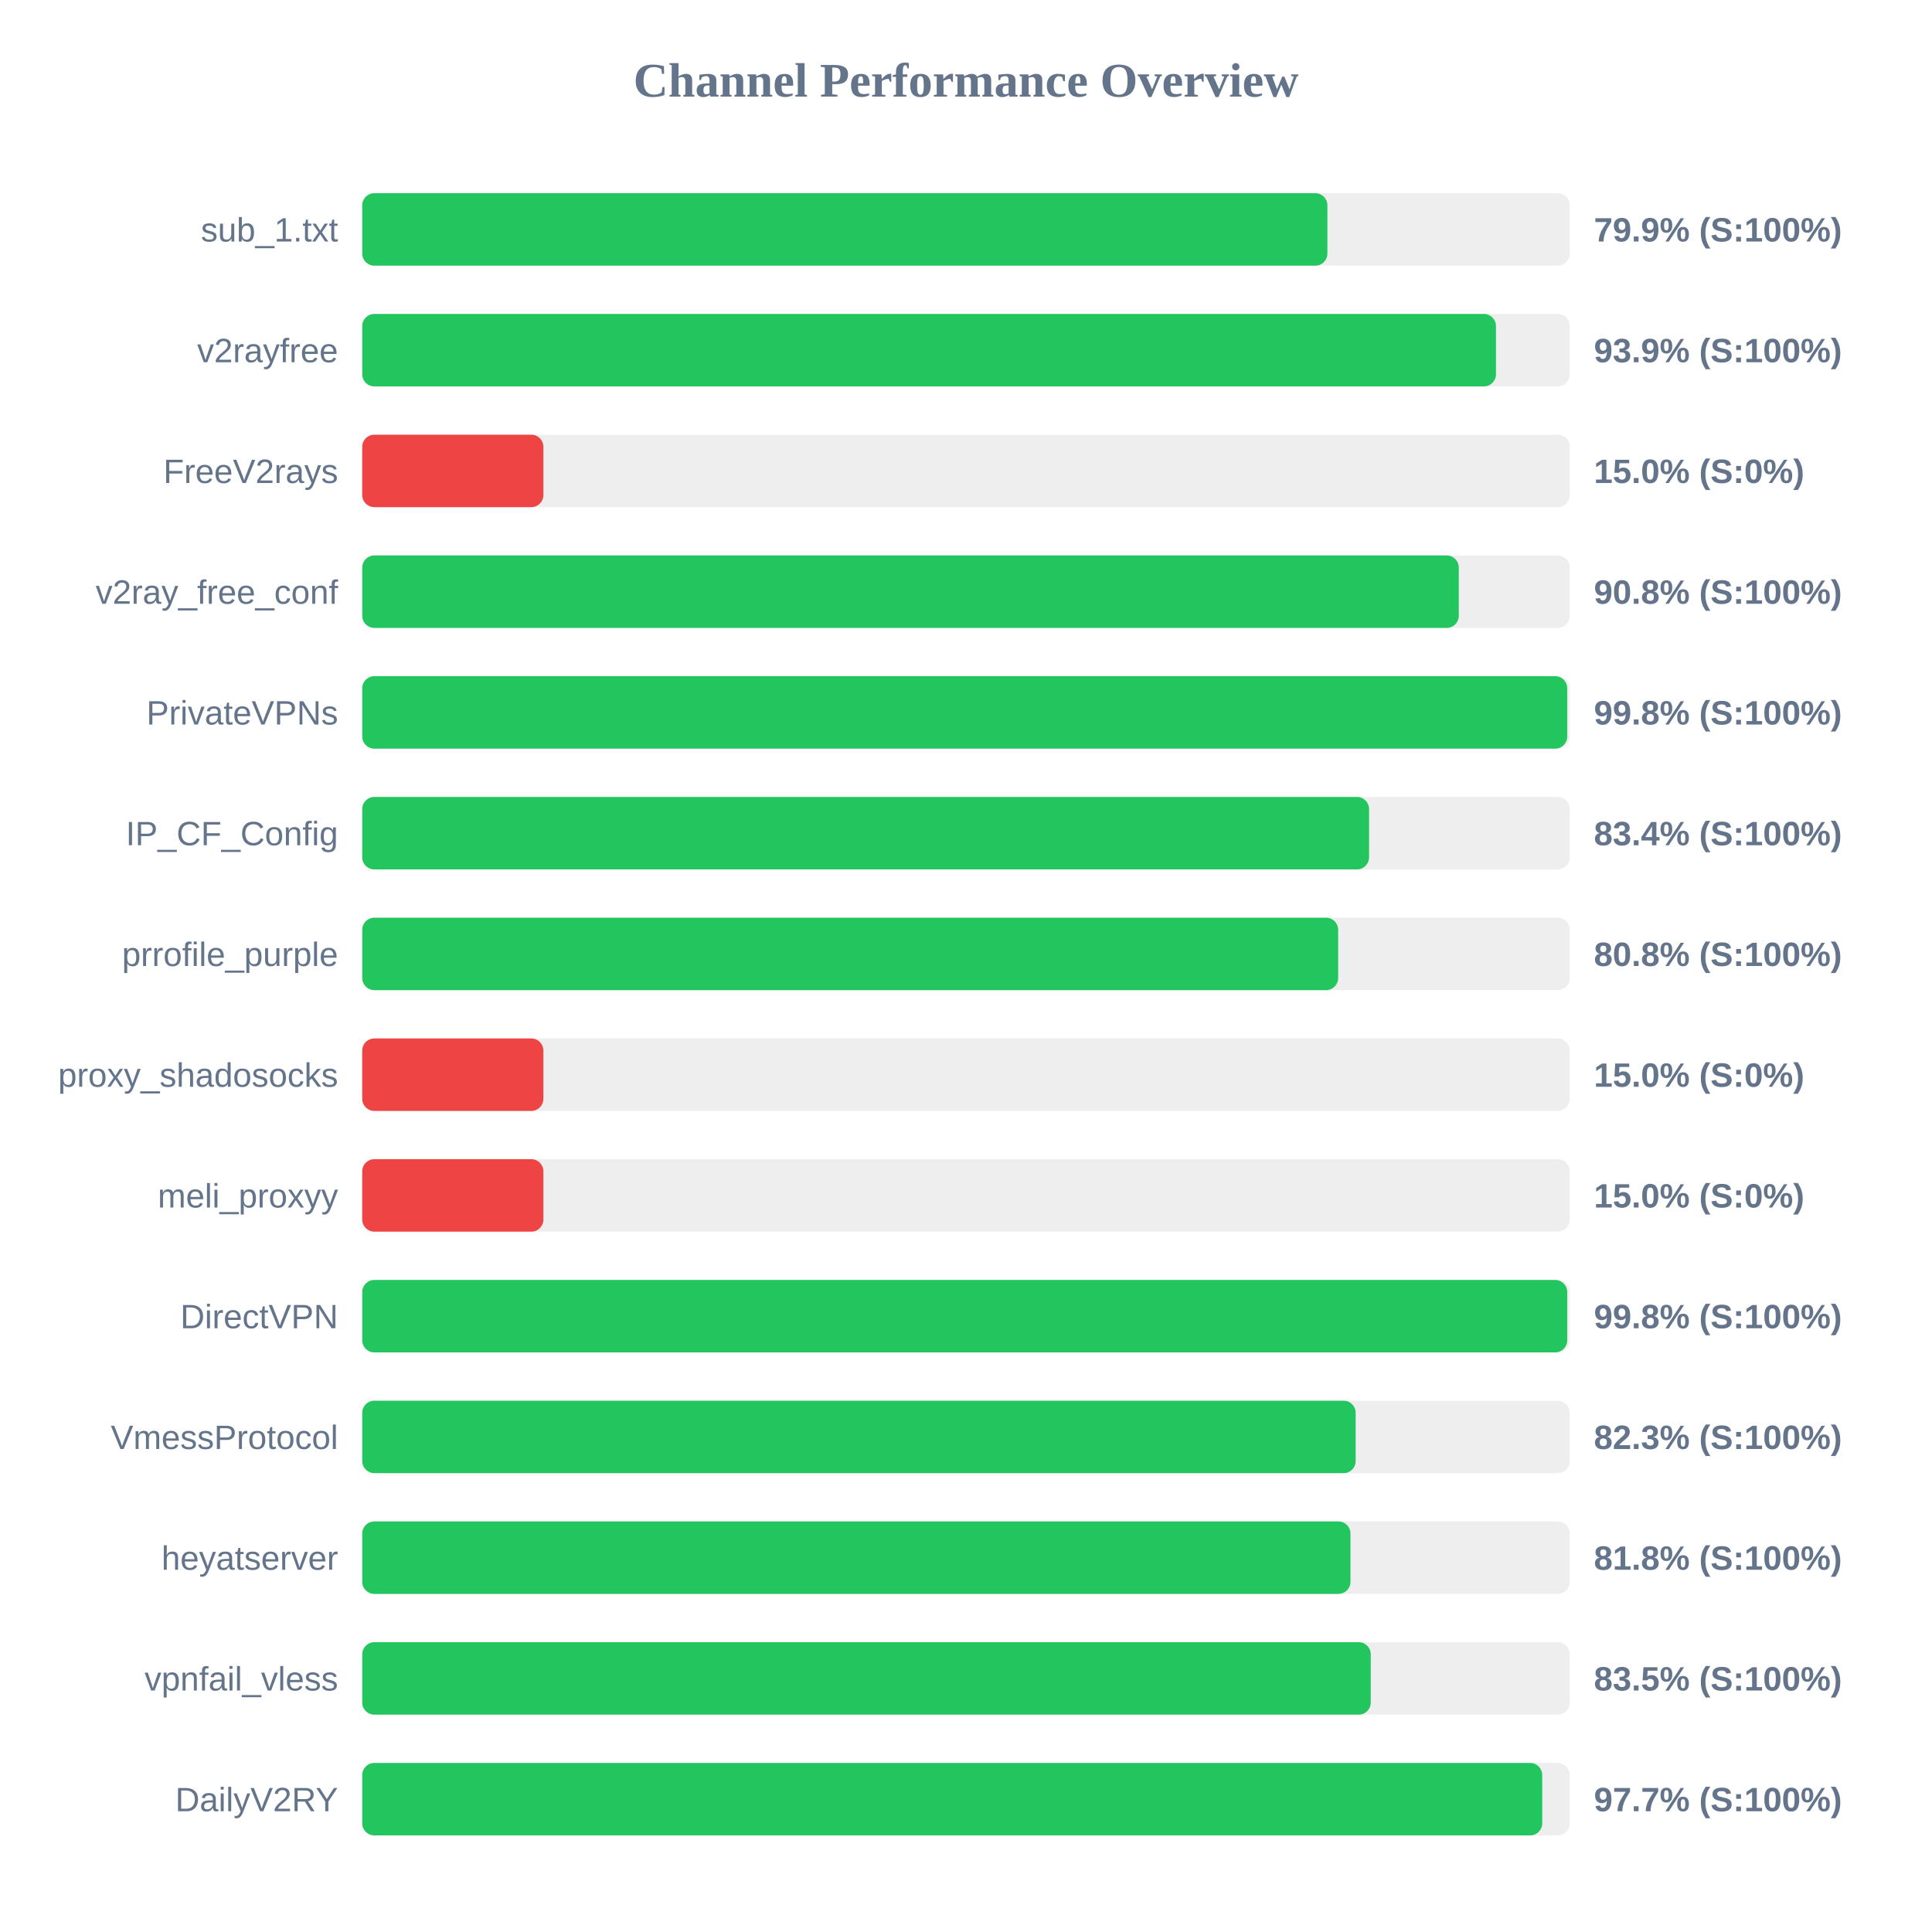
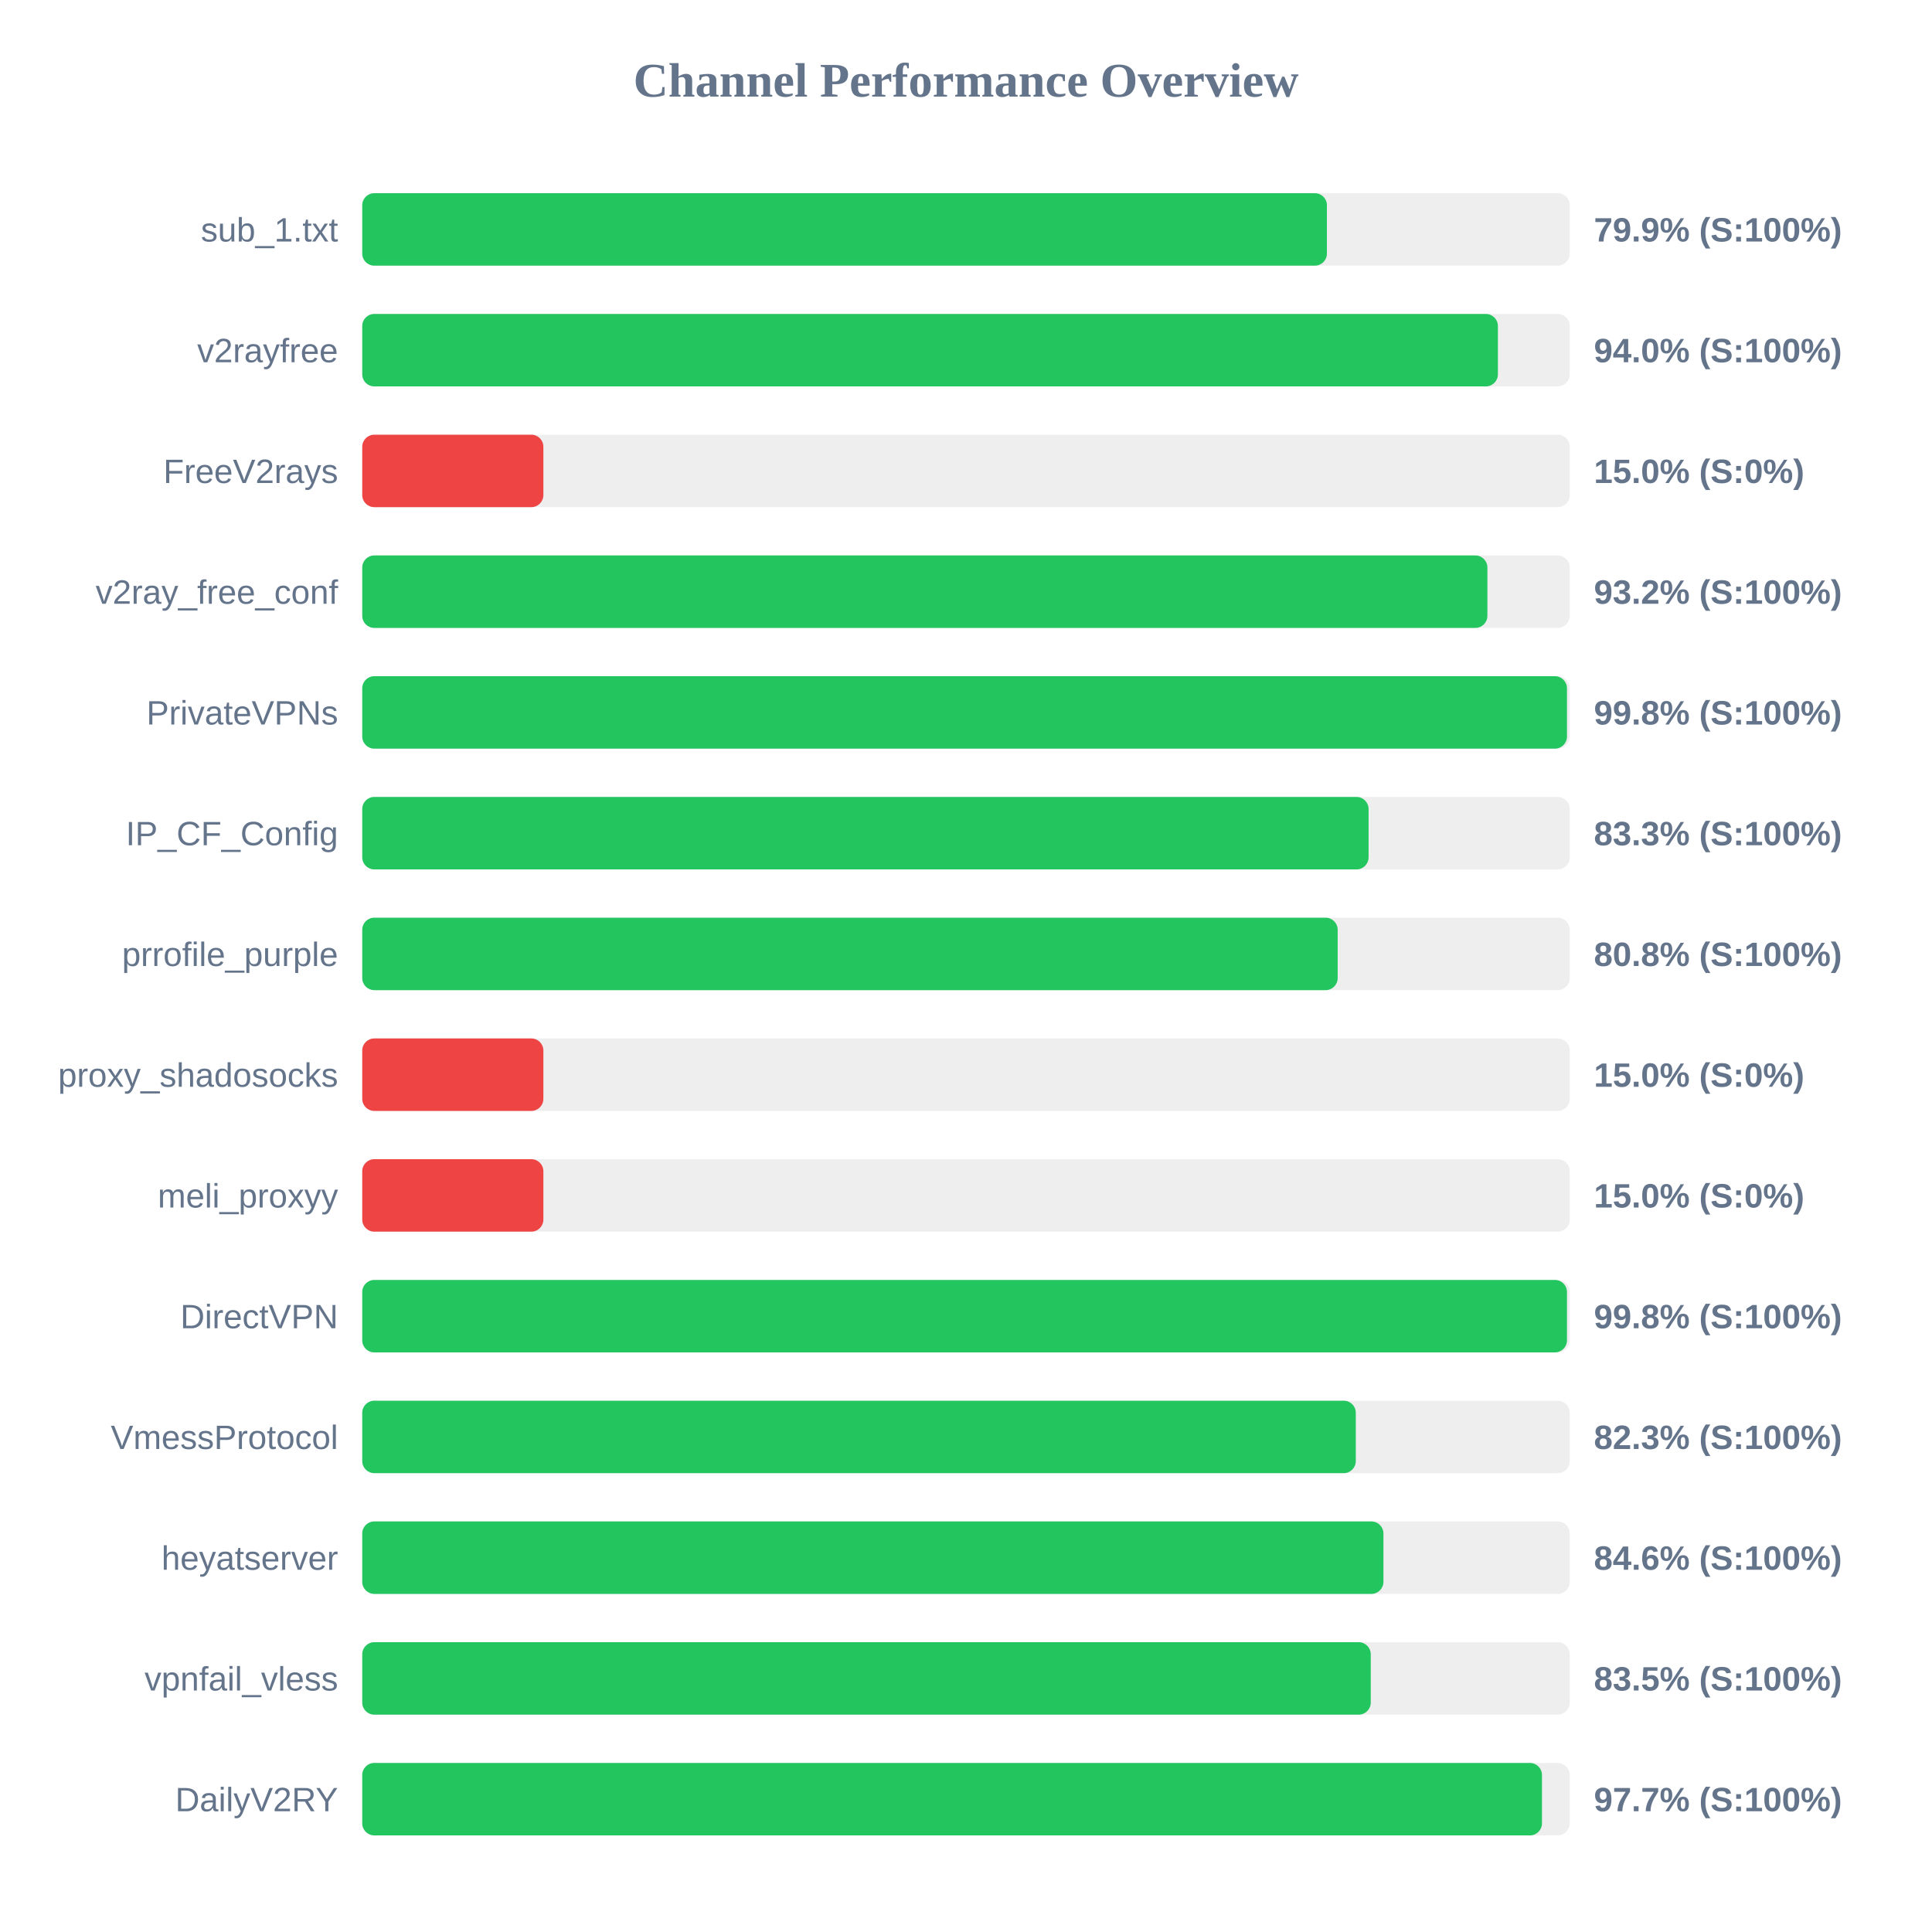
<svg xmlns="http://www.w3.org/2000/svg" width="800" height="800" version="1.1">
  <style>
        .row { font: 14px Arial; fill: #64748b; }
        .score { font: bold 14px Arial; fill: #64748b; }
    </style>
  <text x="400" y="40" text-anchor="middle" font-size="20px" font-weight="bold" fill="#64748b">Channel Performance Overview</text>
  <rect x="150" y="80" width="500" height="30" fill="#eee" rx="5" />
-   <rect x="150" y="80" width="399.65" height="30" fill="#22c55e" rx="5" />
+   <rect x="150" y="80" width="399.45" height="30" fill="#22c55e" rx="5" />
  <text x="140" y="100" text-anchor="end" class="row">sub_1.txt</text>
  <text x="660" y="100" text-anchor="start" class="score">79.9% (S:100%)</text>
  <rect x="150" y="130" width="500" height="30" fill="#eee" rx="5" />
-   <rect x="150" y="130" width="469.45" height="30" fill="#22c55e" rx="5" />
+   <rect x="150" y="130" width="470.25" height="30" fill="#22c55e" rx="5" />
  <text x="140" y="150" text-anchor="end" class="row">v2rayfree</text>
-   <text x="660" y="150" text-anchor="start" class="score">93.9% (S:100%)</text>
+   <text x="660" y="150" text-anchor="start" class="score">94.0% (S:100%)</text>
  <rect x="150" y="180" width="500" height="30" fill="#eee" rx="5" />
  <rect x="150" y="180" width="75.0" height="30" fill="#ef4444" rx="5" />
  <text x="140" y="200" text-anchor="end" class="row">FreeV2rays</text>
  <text x="660" y="200" text-anchor="start" class="score">15.0% (S:0%)</text>
  <rect x="150" y="230" width="500" height="30" fill="#eee" rx="5" />
-   <rect x="150" y="230" width="454.05" height="30" fill="#22c55e" rx="5" />
+   <rect x="150" y="230" width="465.9" height="30" fill="#22c55e" rx="5" />
  <text x="140" y="250" text-anchor="end" class="row">v2ray_free_conf</text>
-   <text x="660" y="250" text-anchor="start" class="score">90.8% (S:100%)</text>
+   <text x="660" y="250" text-anchor="start" class="score">93.2% (S:100%)</text>
  <rect x="150" y="280" width="500" height="30" fill="#eee" rx="5" />
-   <rect x="150" y="280" width="498.95" height="30" fill="#22c55e" rx="5" />
+   <rect x="150" y="280" width="498.85" height="30" fill="#22c55e" rx="5" />
  <text x="140" y="300" text-anchor="end" class="row">PrivateVPNs</text>
  <text x="660" y="300" text-anchor="start" class="score">99.8% (S:100%)</text>
  <rect x="150" y="330" width="500" height="30" fill="#eee" rx="5" />
-   <rect x="150" y="330" width="416.9" height="30" fill="#22c55e" rx="5" />
+   <rect x="150" y="330" width="416.7" height="30" fill="#22c55e" rx="5" />
  <text x="140" y="350" text-anchor="end" class="row">IP_CF_Config</text>
-   <text x="660" y="350" text-anchor="start" class="score">83.4% (S:100%)</text>
+   <text x="660" y="350" text-anchor="start" class="score">83.3% (S:100%)</text>
  <rect x="150" y="380" width="500" height="30" fill="#eee" rx="5" />
-   <rect x="150" y="380" width="404.1" height="30" fill="#22c55e" rx="5" />
+   <rect x="150" y="380" width="403.9" height="30" fill="#22c55e" rx="5" />
  <text x="140" y="400" text-anchor="end" class="row">prrofile_purple</text>
  <text x="660" y="400" text-anchor="start" class="score">80.8% (S:100%)</text>
  <rect x="150" y="430" width="500" height="30" fill="#eee" rx="5" />
  <rect x="150" y="430" width="75.0" height="30" fill="#ef4444" rx="5" />
  <text x="140" y="450" text-anchor="end" class="row">proxy_shadosocks</text>
  <text x="660" y="450" text-anchor="start" class="score">15.0% (S:0%)</text>
  <rect x="150" y="480" width="500" height="30" fill="#eee" rx="5" />
  <rect x="150" y="480" width="75.0" height="30" fill="#ef4444" rx="5" />
  <text x="140" y="500" text-anchor="end" class="row">meli_proxyy</text>
  <text x="660" y="500" text-anchor="start" class="score">15.0% (S:0%)</text>
  <rect x="150" y="530" width="500" height="30" fill="#eee" rx="5" />
-   <rect x="150" y="530" width="498.95" height="30" fill="#22c55e" rx="5" />
+   <rect x="150" y="530" width="498.85" height="30" fill="#22c55e" rx="5" />
  <text x="140" y="550" text-anchor="end" class="row">DirectVPN</text>
  <text x="660" y="550" text-anchor="start" class="score">99.8% (S:100%)</text>
  <rect x="150" y="580" width="500" height="30" fill="#eee" rx="5" />
-   <rect x="150" y="580" width="411.35" height="30" fill="#22c55e" rx="5" />
+   <rect x="150" y="580" width="411.4" height="30" fill="#22c55e" rx="5" />
  <text x="140" y="600" text-anchor="end" class="row">VmessProtocol</text>
  <text x="660" y="600" text-anchor="start" class="score">82.3% (S:100%)</text>
  <rect x="150" y="630" width="500" height="30" fill="#eee" rx="5" />
-   <rect x="150" y="630" width="409.2" height="30" fill="#22c55e" rx="5" />
+   <rect x="150" y="630" width="422.85" height="30" fill="#22c55e" rx="5" />
  <text x="140" y="650" text-anchor="end" class="row">heyatserver</text>
-   <text x="660" y="650" text-anchor="start" class="score">81.8% (S:100%)</text>
+   <text x="660" y="650" text-anchor="start" class="score">84.6% (S:100%)</text>
  <rect x="150" y="680" width="500" height="30" fill="#eee" rx="5" />
  <rect x="150" y="680" width="417.6" height="30" fill="#22c55e" rx="5" />
  <text x="140" y="700" text-anchor="end" class="row">vpnfail_vless</text>
  <text x="660" y="700" text-anchor="start" class="score">83.5% (S:100%)</text>
  <rect x="150" y="730" width="500" height="30" fill="#eee" rx="5" />
-   <rect x="150" y="730" width="488.6" height="30" fill="#22c55e" rx="5" />
+   <rect x="150" y="730" width="488.5" height="30" fill="#22c55e" rx="5" />
  <text x="140" y="750" text-anchor="end" class="row">DailyV2RY</text>
  <text x="660" y="750" text-anchor="start" class="score">97.7% (S:100%)</text>
</svg>
